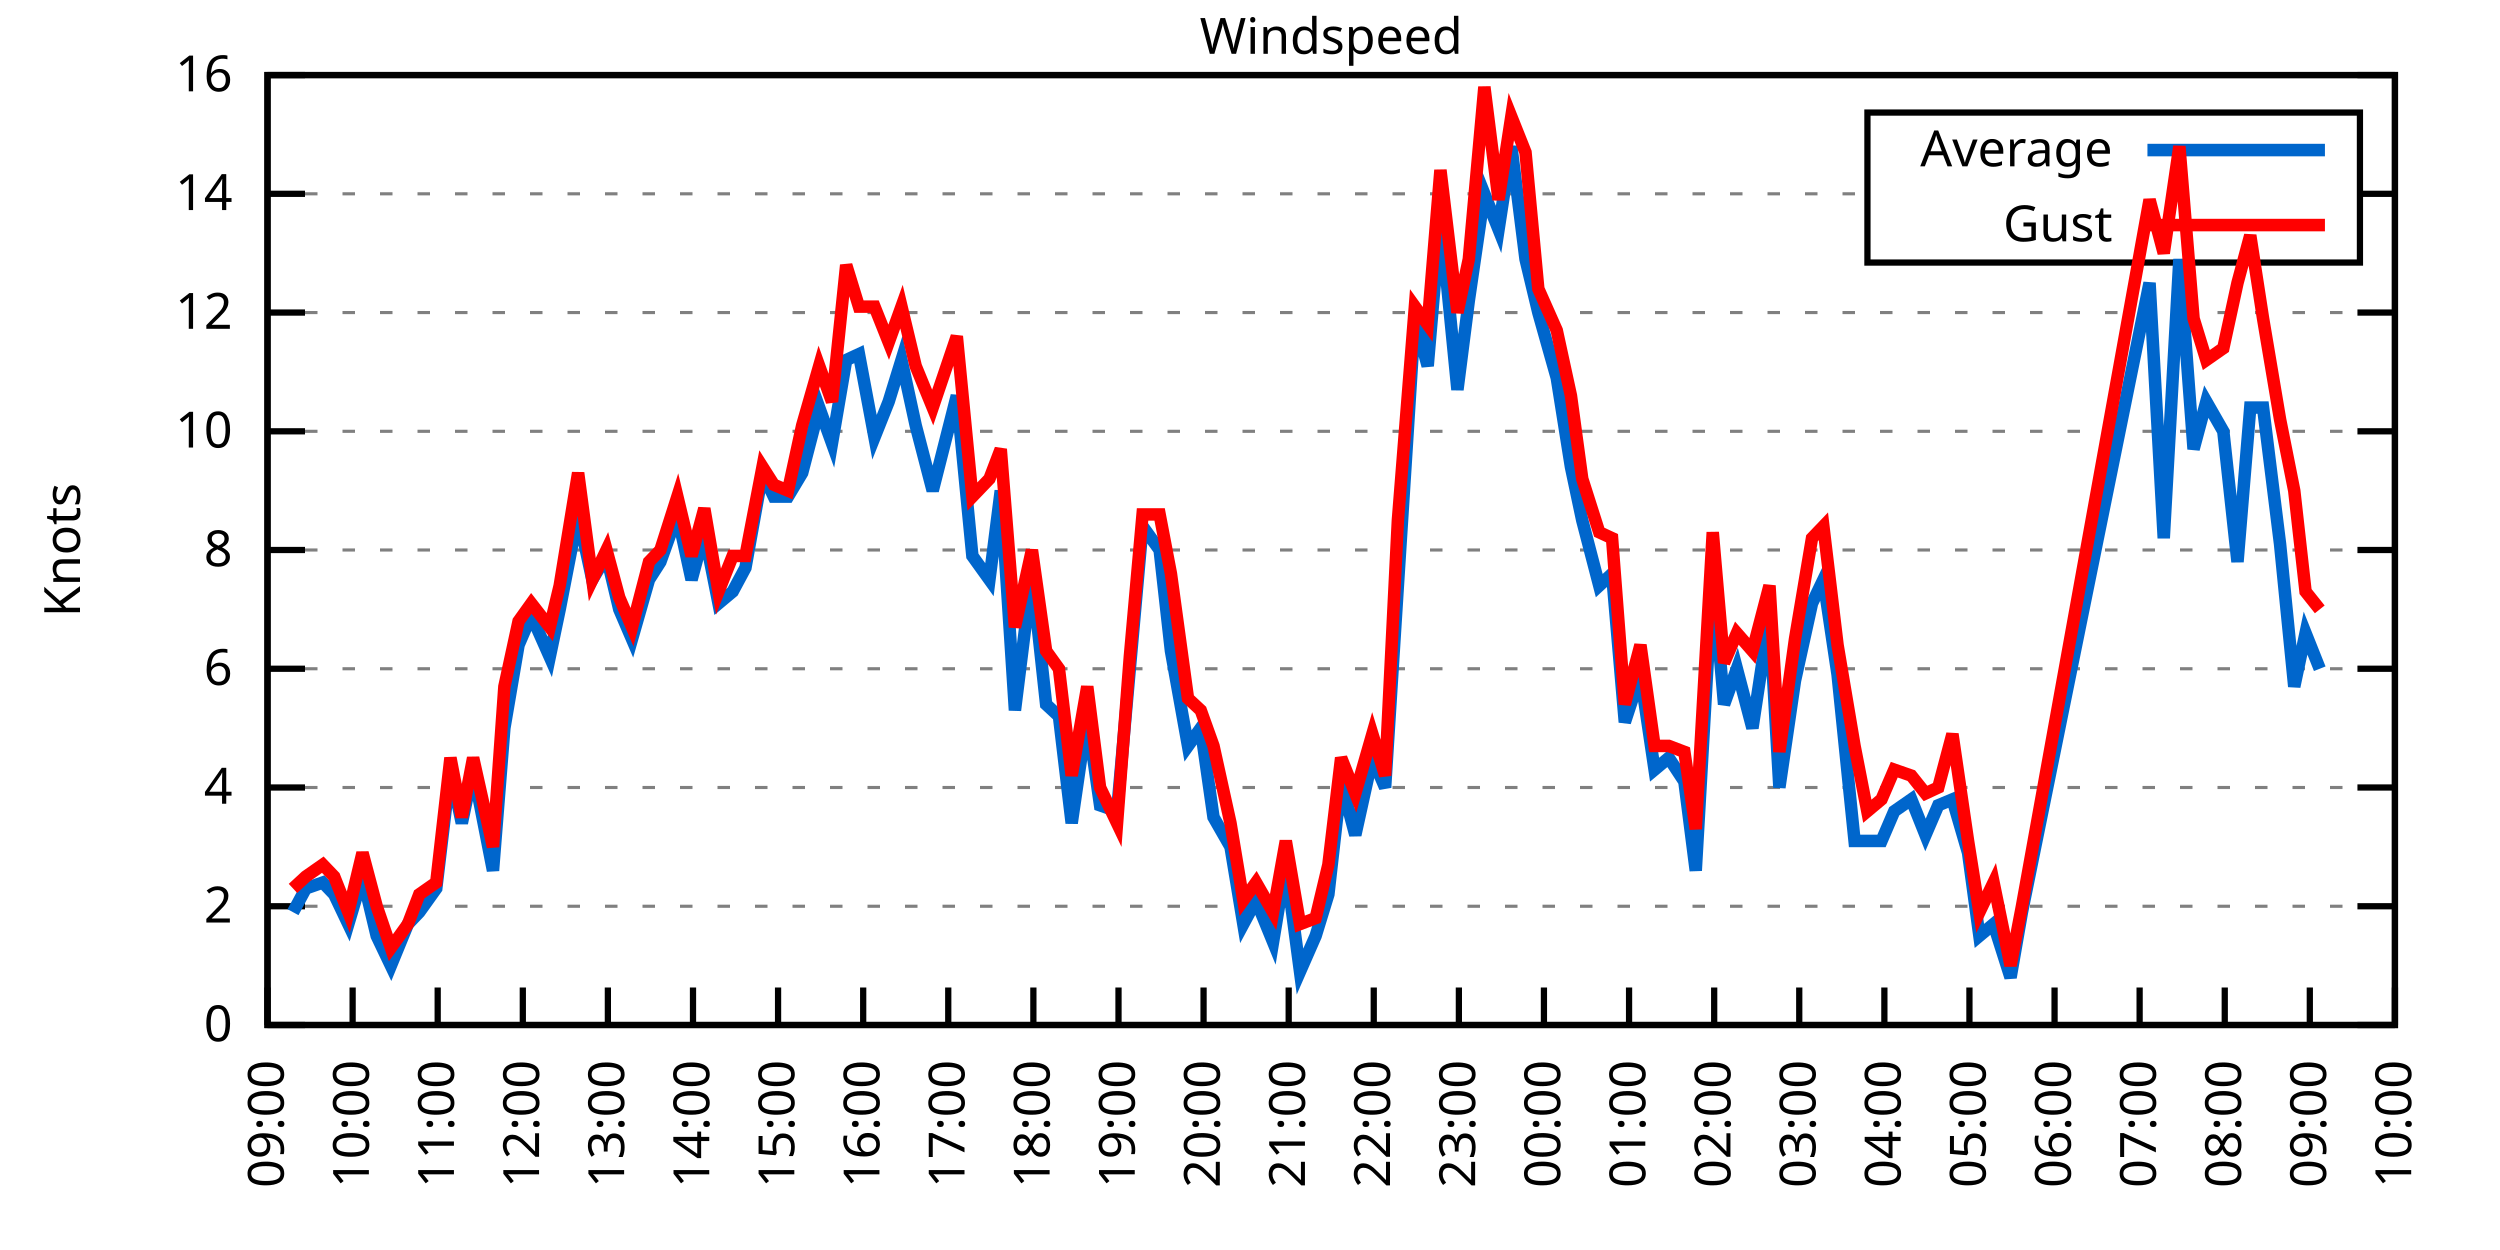
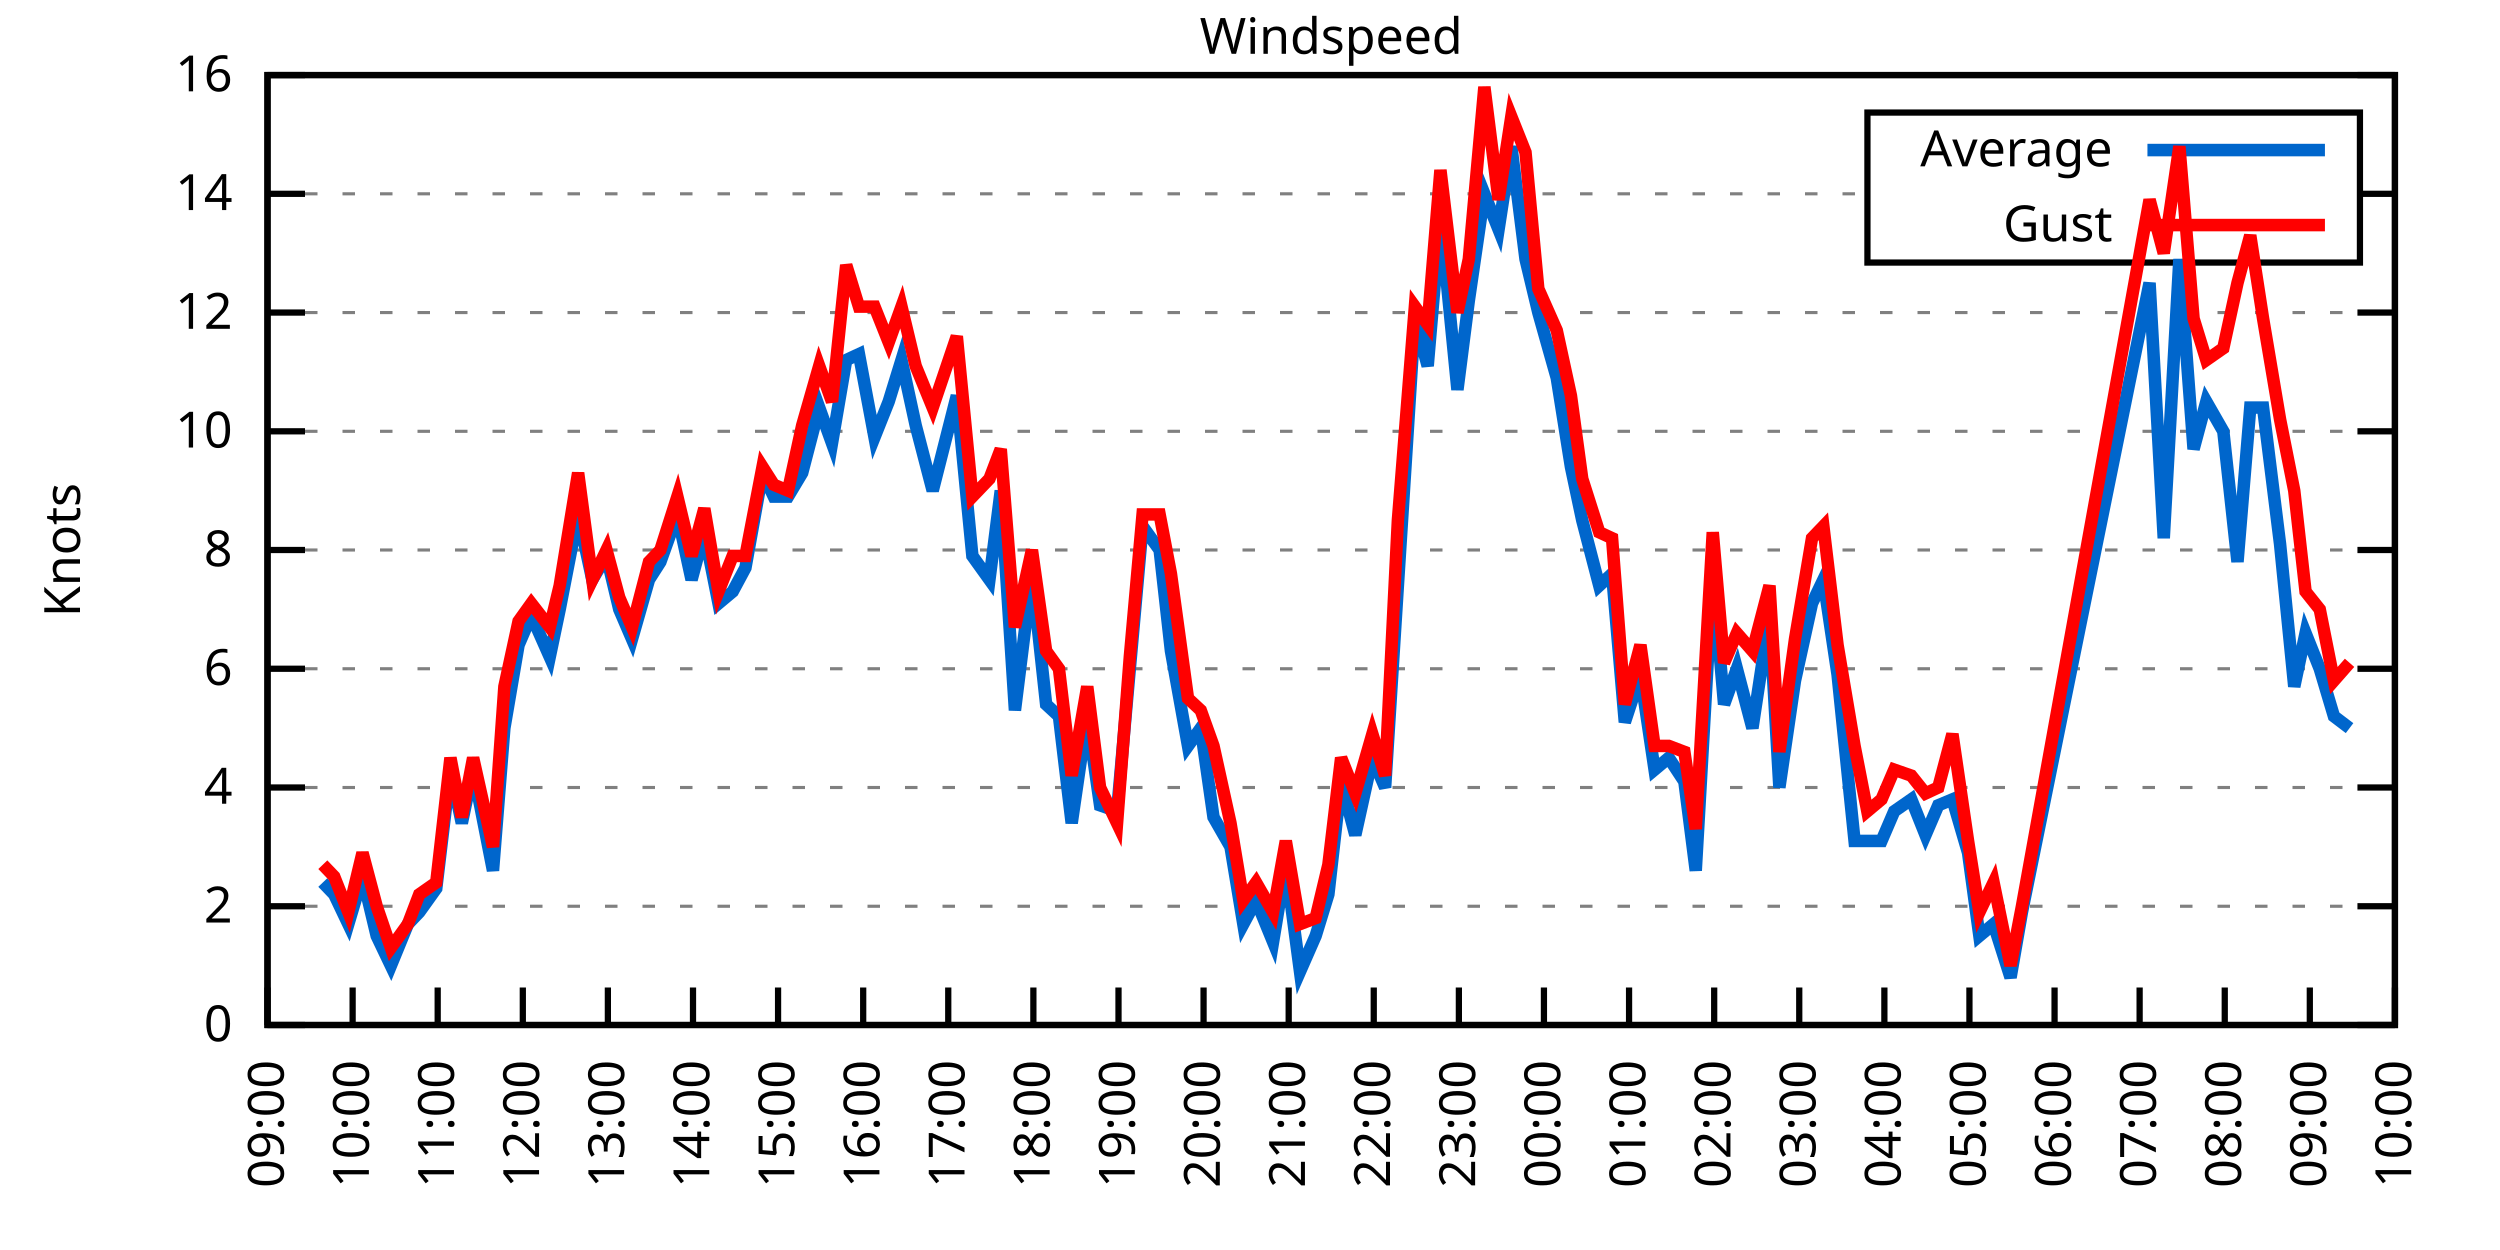
<svg xmlns="http://www.w3.org/2000/svg" xmlns:xlink="http://www.w3.org/1999/xlink" width="400" height="200" viewBox="0 0 400 200">
  <g id="gnuplot_canvas">
    <rect x="0" y="0" width="400" height="200" fill="none" />
    <defs>
      <circle id="gpDot" r="0.5" stroke-width="0.5" stroke="currentColor" />
      <path id="gpPt0" stroke-width="0.333" stroke="currentColor" d="M-1,0 h2 M0,-1 v2" />
      <path id="gpPt1" stroke-width="0.333" stroke="currentColor" d="M-1,-1 L1,1 M1,-1 L-1,1" />
      <path id="gpPt2" stroke-width="0.333" stroke="currentColor" d="M-1,0 L1,0 M0,-1 L0,1 M-1,-1 L1,1 M-1,1 L1,-1" />
      <rect id="gpPt3" stroke-width="0.333" stroke="currentColor" x="-1" y="-1" width="2" height="2" />
      <rect id="gpPt4" stroke-width="0.333" stroke="currentColor" fill="currentColor" x="-1" y="-1" width="2" height="2" />
      <circle id="gpPt5" stroke-width="0.333" stroke="currentColor" cx="0" cy="0" r="1" />
      <use xlink:href="#gpPt5" id="gpPt6" fill="currentColor" stroke="none" />
      <path id="gpPt7" stroke-width="0.333" stroke="currentColor" d="M0,-1.33 L-1.33,0.67 L1.33,0.67 z" />
      <use xlink:href="#gpPt7" id="gpPt8" fill="currentColor" stroke="none" />
      <use xlink:href="#gpPt7" id="gpPt9" stroke="currentColor" transform="rotate(180)" />
      <use xlink:href="#gpPt9" id="gpPt10" fill="currentColor" stroke="none" />
      <use xlink:href="#gpPt3" id="gpPt11" stroke="currentColor" transform="rotate(45)" />
      <use xlink:href="#gpPt11" id="gpPt12" fill="currentColor" stroke="none" />
      <path id="gpPt13" stroke-width="0.333" stroke="currentColor" d="M0,1.330 L1.265,0.411 L0.782,-1.067 L-0.782,-1.076 L-1.265,0.411 z" />
      <use xlink:href="#gpPt13" id="gpPt14" fill="currentColor" stroke="none" />
      <filter id="textbox" filterUnits="objectBoundingBox" x="0" y="0" height="1" width="1">
        <feFlood flood-color="white" flood-opacity="1" result="bgnd" />
        <feComposite in="SourceGraphic" in2="bgnd" operator="atop" />
      </filter>
      <filter id="greybox" filterUnits="objectBoundingBox" x="0" y="0" height="1" width="1">
        <feFlood flood-color="lightgrey" flood-opacity="1" result="grey" />
        <feComposite in="SourceGraphic" in2="grey" operator="atop" />
      </filter>
    </defs>
    <g fill="none" color="white" stroke="currentColor" stroke-width="1.00" stroke-linecap="butt" stroke-linejoin="miter">
</g>
    <g fill="none" color="black" stroke="currentColor" stroke-width="1.00" stroke-linecap="butt" stroke-linejoin="miter">
      <g stroke="none" shape-rendering="crispEdges">
        <polygon fill="rgb(255, 255, 255)" points="42.80,164.00 383.18,164.00 383.18,12.02 42.80,12.02 " />
      </g>
    </g>
    <g fill="none" color="black" stroke="currentColor" stroke-width="1.00" stroke-linecap="butt" stroke-linejoin="miter">
</g>
    <g fill="none" color="black" stroke="black" stroke-width="0.50" stroke-linecap="butt" stroke-linejoin="miter">
</g>
    <g fill="none" color="gray" stroke="currentColor" stroke-width="0.50" stroke-linecap="butt" stroke-linejoin="miter">
      <path stroke="gray" stroke-dasharray="2,4" class="gridline" d="M42.80,164.00 L383.19,164.00  " />
    </g>
    <g fill="none" color="gray" stroke="gray" stroke-width="1.00" stroke-linecap="butt" stroke-linejoin="miter">
</g>
    <g fill="none" color="black" stroke="currentColor" stroke-width="1.00" stroke-linecap="butt" stroke-linejoin="miter">
      <path stroke="black" d="M42.80,164.00 L48.80,164.00 M383.19,164.00 L377.19,164.00  " />
      <g transform="translate(37.20,166.60)" stroke="none" fill="black" font-family="Sans" font-size="8.00" text-anchor="end">
        <text>
          <tspan font-family="Sans"> 0</tspan>
        </text>
      </g>
    </g>
    <g fill="none" color="black" stroke="currentColor" stroke-width="1.00" stroke-linecap="butt" stroke-linejoin="miter">
</g>
    <g fill="none" color="black" stroke="black" stroke-width="0.50" stroke-linecap="butt" stroke-linejoin="miter">
</g>
    <g fill="none" color="gray" stroke="currentColor" stroke-width="0.50" stroke-linecap="butt" stroke-linejoin="miter">
      <path stroke="gray" stroke-dasharray="2,4" class="gridline" d="M42.80,145.00 L383.19,145.00  " />
    </g>
    <g fill="none" color="gray" stroke="gray" stroke-width="1.00" stroke-linecap="butt" stroke-linejoin="miter">
</g>
    <g fill="none" color="black" stroke="currentColor" stroke-width="1.00" stroke-linecap="butt" stroke-linejoin="miter">
      <path stroke="black" d="M42.80,145.00 L48.80,145.00 M383.19,145.00 L377.19,145.00  " />
      <g transform="translate(37.20,147.60)" stroke="none" fill="black" font-family="Sans" font-size="8.00" text-anchor="end">
        <text>
          <tspan font-family="Sans"> 2</tspan>
        </text>
      </g>
    </g>
    <g fill="none" color="black" stroke="currentColor" stroke-width="1.00" stroke-linecap="butt" stroke-linejoin="miter">
</g>
    <g fill="none" color="black" stroke="black" stroke-width="0.50" stroke-linecap="butt" stroke-linejoin="miter">
</g>
    <g fill="none" color="gray" stroke="currentColor" stroke-width="0.50" stroke-linecap="butt" stroke-linejoin="miter">
      <path stroke="gray" stroke-dasharray="2,4" class="gridline" d="M42.80,126.00 L383.19,126.00  " />
    </g>
    <g fill="none" color="gray" stroke="gray" stroke-width="1.00" stroke-linecap="butt" stroke-linejoin="miter">
</g>
    <g fill="none" color="black" stroke="currentColor" stroke-width="1.00" stroke-linecap="butt" stroke-linejoin="miter">
      <path stroke="black" d="M42.80,126.00 L48.80,126.00 M383.19,126.00 L377.19,126.00  " />
      <g transform="translate(37.20,128.60)" stroke="none" fill="black" font-family="Sans" font-size="8.00" text-anchor="end">
        <text>
          <tspan font-family="Sans"> 4</tspan>
        </text>
      </g>
    </g>
    <g fill="none" color="black" stroke="currentColor" stroke-width="1.00" stroke-linecap="butt" stroke-linejoin="miter">
</g>
    <g fill="none" color="black" stroke="black" stroke-width="0.50" stroke-linecap="butt" stroke-linejoin="miter">
</g>
    <g fill="none" color="gray" stroke="currentColor" stroke-width="0.50" stroke-linecap="butt" stroke-linejoin="miter">
      <path stroke="gray" stroke-dasharray="2,4" class="gridline" d="M42.80,107.00 L383.19,107.00  " />
    </g>
    <g fill="none" color="gray" stroke="gray" stroke-width="1.00" stroke-linecap="butt" stroke-linejoin="miter">
</g>
    <g fill="none" color="black" stroke="currentColor" stroke-width="1.00" stroke-linecap="butt" stroke-linejoin="miter">
      <path stroke="black" d="M42.80,107.00 L48.80,107.00 M383.19,107.00 L377.19,107.00  " />
      <g transform="translate(37.20,109.60)" stroke="none" fill="black" font-family="Sans" font-size="8.00" text-anchor="end">
        <text>
          <tspan font-family="Sans"> 6</tspan>
        </text>
      </g>
    </g>
    <g fill="none" color="black" stroke="currentColor" stroke-width="1.00" stroke-linecap="butt" stroke-linejoin="miter">
</g>
    <g fill="none" color="black" stroke="black" stroke-width="0.50" stroke-linecap="butt" stroke-linejoin="miter">
</g>
    <g fill="none" color="gray" stroke="currentColor" stroke-width="0.50" stroke-linecap="butt" stroke-linejoin="miter">
      <path stroke="gray" stroke-dasharray="2,4" class="gridline" d="M42.80,88.00 L383.19,88.00  " />
    </g>
    <g fill="none" color="gray" stroke="gray" stroke-width="1.00" stroke-linecap="butt" stroke-linejoin="miter">
</g>
    <g fill="none" color="black" stroke="currentColor" stroke-width="1.00" stroke-linecap="butt" stroke-linejoin="miter">
      <path stroke="black" d="M42.80,88.00 L48.80,88.00 M383.19,88.00 L377.19,88.00  " />
      <g transform="translate(37.20,90.60)" stroke="none" fill="black" font-family="Sans" font-size="8.00" text-anchor="end">
        <text>
          <tspan font-family="Sans"> 8</tspan>
        </text>
      </g>
    </g>
    <g fill="none" color="black" stroke="currentColor" stroke-width="1.00" stroke-linecap="butt" stroke-linejoin="miter">
</g>
    <g fill="none" color="black" stroke="black" stroke-width="0.50" stroke-linecap="butt" stroke-linejoin="miter">
</g>
    <g fill="none" color="gray" stroke="currentColor" stroke-width="0.50" stroke-linecap="butt" stroke-linejoin="miter">
      <path stroke="gray" stroke-dasharray="2,4" class="gridline" d="M42.80,69.01 L383.19,69.01  " />
    </g>
    <g fill="none" color="gray" stroke="gray" stroke-width="1.00" stroke-linecap="butt" stroke-linejoin="miter">
</g>
    <g fill="none" color="black" stroke="currentColor" stroke-width="1.00" stroke-linecap="butt" stroke-linejoin="miter">
      <path stroke="black" d="M42.80,69.01 L48.80,69.01 M383.19,69.01 L377.19,69.01  " />
      <g transform="translate(37.20,71.61)" stroke="none" fill="black" font-family="Sans" font-size="8.00" text-anchor="end">
        <text>
          <tspan font-family="Sans"> 10</tspan>
        </text>
      </g>
    </g>
    <g fill="none" color="black" stroke="currentColor" stroke-width="1.00" stroke-linecap="butt" stroke-linejoin="miter">
</g>
    <g fill="none" color="black" stroke="black" stroke-width="0.50" stroke-linecap="butt" stroke-linejoin="miter">
</g>
    <g fill="none" color="gray" stroke="currentColor" stroke-width="0.50" stroke-linecap="butt" stroke-linejoin="miter">
      <path stroke="gray" stroke-dasharray="2,4" class="gridline" d="M42.80,50.01 L383.19,50.01  " />
    </g>
    <g fill="none" color="gray" stroke="gray" stroke-width="1.00" stroke-linecap="butt" stroke-linejoin="miter">
</g>
    <g fill="none" color="black" stroke="currentColor" stroke-width="1.00" stroke-linecap="butt" stroke-linejoin="miter">
      <path stroke="black" d="M42.80,50.01 L48.80,50.01 M383.19,50.01 L377.19,50.01  " />
      <g transform="translate(37.20,52.61)" stroke="none" fill="black" font-family="Sans" font-size="8.00" text-anchor="end">
        <text>
          <tspan font-family="Sans"> 12</tspan>
        </text>
      </g>
    </g>
    <g fill="none" color="black" stroke="currentColor" stroke-width="1.00" stroke-linecap="butt" stroke-linejoin="miter">
</g>
    <g fill="none" color="black" stroke="black" stroke-width="0.50" stroke-linecap="butt" stroke-linejoin="miter">
</g>
    <g fill="none" color="gray" stroke="currentColor" stroke-width="0.50" stroke-linecap="butt" stroke-linejoin="miter">
      <path stroke="gray" stroke-dasharray="2,4" class="gridline" d="M42.80,31.01 L298.79,31.01 M377.59,31.01 L383.19,31.01  " />
    </g>
    <g fill="none" color="gray" stroke="gray" stroke-width="1.00" stroke-linecap="butt" stroke-linejoin="miter">
</g>
    <g fill="none" color="black" stroke="currentColor" stroke-width="1.00" stroke-linecap="butt" stroke-linejoin="miter">
      <path stroke="black" d="M42.80,31.01 L48.80,31.01 M383.19,31.01 L377.19,31.01  " />
      <g transform="translate(37.20,33.61)" stroke="none" fill="black" font-family="Sans" font-size="8.00" text-anchor="end">
        <text>
          <tspan font-family="Sans"> 14</tspan>
        </text>
      </g>
    </g>
    <g fill="none" color="black" stroke="currentColor" stroke-width="1.00" stroke-linecap="butt" stroke-linejoin="miter">
</g>
    <g fill="none" color="black" stroke="black" stroke-width="0.50" stroke-linecap="butt" stroke-linejoin="miter">
</g>
    <g fill="none" color="gray" stroke="currentColor" stroke-width="0.50" stroke-linecap="butt" stroke-linejoin="miter">
      <path stroke="gray" stroke-dasharray="2,4" class="gridline" d="M42.80,12.01 L383.19,12.01  " />
    </g>
    <g fill="none" color="gray" stroke="gray" stroke-width="1.00" stroke-linecap="butt" stroke-linejoin="miter">
</g>
    <g fill="none" color="black" stroke="currentColor" stroke-width="1.00" stroke-linecap="butt" stroke-linejoin="miter">
      <path stroke="black" d="M42.80,12.01 L48.80,12.01 M383.19,12.01 L377.19,12.01  " />
      <g transform="translate(37.20,14.61)" stroke="none" fill="black" font-family="Sans" font-size="8.00" text-anchor="end">
        <text>
          <tspan font-family="Sans"> 16</tspan>
        </text>
      </g>
    </g>
    <g fill="none" color="black" stroke="currentColor" stroke-width="1.00" stroke-linecap="butt" stroke-linejoin="miter">
      <path stroke="black" d="M42.80,164.00 L42.80,158.00  " />
      <g transform="translate(45.40,169.60) rotate(270.00)" stroke="none" fill="black" font-family="Sans" font-size="8.00" text-anchor="end">
        <text>
          <tspan font-family="Sans">09:00</tspan>
        </text>
      </g>
    </g>
    <g fill="none" color="black" stroke="currentColor" stroke-width="1.00" stroke-linecap="butt" stroke-linejoin="miter">
      <path stroke="black" d="M56.42,164.00 L56.42,158.00  " />
      <g transform="translate(59.02,169.60) rotate(270.00)" stroke="none" fill="black" font-family="Sans" font-size="8.00" text-anchor="end">
        <text>
          <tspan font-family="Sans">10:00</tspan>
        </text>
      </g>
    </g>
    <g fill="none" color="black" stroke="currentColor" stroke-width="1.00" stroke-linecap="butt" stroke-linejoin="miter">
      <path stroke="black" d="M70.03,164.00 L70.03,158.00  " />
      <g transform="translate(72.63,169.60) rotate(270.00)" stroke="none" fill="black" font-family="Sans" font-size="8.00" text-anchor="end">
        <text>
          <tspan font-family="Sans">11:00</tspan>
        </text>
      </g>
    </g>
    <g fill="none" color="black" stroke="currentColor" stroke-width="1.00" stroke-linecap="butt" stroke-linejoin="miter">
      <path stroke="black" d="M83.65,164.00 L83.65,158.00  " />
      <g transform="translate(86.25,169.60) rotate(270.00)" stroke="none" fill="black" font-family="Sans" font-size="8.00" text-anchor="end">
        <text>
          <tspan font-family="Sans">12:00</tspan>
        </text>
      </g>
    </g>
    <g fill="none" color="black" stroke="currentColor" stroke-width="1.00" stroke-linecap="butt" stroke-linejoin="miter">
      <path stroke="black" d="M97.26,164.00 L97.26,158.00  " />
      <g transform="translate(99.86,169.60) rotate(270.00)" stroke="none" fill="black" font-family="Sans" font-size="8.00" text-anchor="end">
        <text>
          <tspan font-family="Sans">13:00</tspan>
        </text>
      </g>
    </g>
    <g fill="none" color="black" stroke="currentColor" stroke-width="1.00" stroke-linecap="butt" stroke-linejoin="miter">
      <path stroke="black" d="M110.88,164.00 L110.88,158.00  " />
      <g transform="translate(113.48,169.60) rotate(270.00)" stroke="none" fill="black" font-family="Sans" font-size="8.00" text-anchor="end">
        <text>
          <tspan font-family="Sans">14:00</tspan>
        </text>
      </g>
    </g>
    <g fill="none" color="black" stroke="currentColor" stroke-width="1.00" stroke-linecap="butt" stroke-linejoin="miter">
      <path stroke="black" d="M124.49,164.00 L124.49,158.00  " />
      <g transform="translate(127.09,169.60) rotate(270.00)" stroke="none" fill="black" font-family="Sans" font-size="8.00" text-anchor="end">
        <text>
          <tspan font-family="Sans">15:00</tspan>
        </text>
      </g>
    </g>
    <g fill="none" color="black" stroke="currentColor" stroke-width="1.00" stroke-linecap="butt" stroke-linejoin="miter">
      <path stroke="black" d="M138.11,164.00 L138.11,158.00  " />
      <g transform="translate(140.71,169.60) rotate(270.00)" stroke="none" fill="black" font-family="Sans" font-size="8.00" text-anchor="end">
        <text>
          <tspan font-family="Sans">16:00</tspan>
        </text>
      </g>
    </g>
    <g fill="none" color="black" stroke="currentColor" stroke-width="1.00" stroke-linecap="butt" stroke-linejoin="miter">
      <path stroke="black" d="M151.72,164.00 L151.72,158.00  " />
      <g transform="translate(154.32,169.60) rotate(270.00)" stroke="none" fill="black" font-family="Sans" font-size="8.00" text-anchor="end">
        <text>
          <tspan font-family="Sans">17:00</tspan>
        </text>
      </g>
    </g>
    <g fill="none" color="black" stroke="currentColor" stroke-width="1.00" stroke-linecap="butt" stroke-linejoin="miter">
      <path stroke="black" d="M165.34,164.00 L165.34,158.00  " />
      <g transform="translate(167.94,169.60) rotate(270.00)" stroke="none" fill="black" font-family="Sans" font-size="8.00" text-anchor="end">
        <text>
          <tspan font-family="Sans">18:00</tspan>
        </text>
      </g>
    </g>
    <g fill="none" color="black" stroke="currentColor" stroke-width="1.00" stroke-linecap="butt" stroke-linejoin="miter">
      <path stroke="black" d="M178.96,164.00 L178.96,158.00  " />
      <g transform="translate(181.56,169.60) rotate(270.00)" stroke="none" fill="black" font-family="Sans" font-size="8.00" text-anchor="end">
        <text>
          <tspan font-family="Sans">19:00</tspan>
        </text>
      </g>
    </g>
    <g fill="none" color="black" stroke="currentColor" stroke-width="1.00" stroke-linecap="butt" stroke-linejoin="miter">
      <path stroke="black" d="M192.57,164.00 L192.57,158.00  " />
      <g transform="translate(195.17,169.60) rotate(270.00)" stroke="none" fill="black" font-family="Sans" font-size="8.00" text-anchor="end">
        <text>
          <tspan font-family="Sans">20:00</tspan>
        </text>
      </g>
    </g>
    <g fill="none" color="black" stroke="currentColor" stroke-width="1.00" stroke-linecap="butt" stroke-linejoin="miter">
      <path stroke="black" d="M206.19,164.00 L206.19,158.00  " />
      <g transform="translate(208.79,169.60) rotate(270.00)" stroke="none" fill="black" font-family="Sans" font-size="8.00" text-anchor="end">
        <text>
          <tspan font-family="Sans">21:00</tspan>
        </text>
      </g>
    </g>
    <g fill="none" color="black" stroke="currentColor" stroke-width="1.00" stroke-linecap="butt" stroke-linejoin="miter">
      <path stroke="black" d="M219.80,164.00 L219.80,158.00  " />
      <g transform="translate(222.40,169.60) rotate(270.00)" stroke="none" fill="black" font-family="Sans" font-size="8.00" text-anchor="end">
        <text>
          <tspan font-family="Sans">22:00</tspan>
        </text>
      </g>
    </g>
    <g fill="none" color="black" stroke="currentColor" stroke-width="1.00" stroke-linecap="butt" stroke-linejoin="miter">
      <path stroke="black" d="M233.42,164.00 L233.42,158.00  " />
      <g transform="translate(236.02,169.60) rotate(270.00)" stroke="none" fill="black" font-family="Sans" font-size="8.00" text-anchor="end">
        <text>
          <tspan font-family="Sans">23:00</tspan>
        </text>
      </g>
    </g>
    <g fill="none" color="black" stroke="currentColor" stroke-width="1.00" stroke-linecap="butt" stroke-linejoin="miter">
      <path stroke="black" d="M247.03,164.00 L247.03,158.00  " />
      <g transform="translate(249.63,169.60) rotate(270.00)" stroke="none" fill="black" font-family="Sans" font-size="8.00" text-anchor="end">
        <text>
          <tspan font-family="Sans">00:00</tspan>
        </text>
      </g>
    </g>
    <g fill="none" color="black" stroke="currentColor" stroke-width="1.00" stroke-linecap="butt" stroke-linejoin="miter">
      <path stroke="black" d="M260.65,164.00 L260.65,158.00  " />
      <g transform="translate(263.25,169.60) rotate(270.00)" stroke="none" fill="black" font-family="Sans" font-size="8.00" text-anchor="end">
        <text>
          <tspan font-family="Sans">01:00</tspan>
        </text>
      </g>
    </g>
    <g fill="none" color="black" stroke="currentColor" stroke-width="1.00" stroke-linecap="butt" stroke-linejoin="miter">
      <path stroke="black" d="M274.27,164.00 L274.27,158.00  " />
      <g transform="translate(276.87,169.60) rotate(270.00)" stroke="none" fill="black" font-family="Sans" font-size="8.00" text-anchor="end">
        <text>
          <tspan font-family="Sans">02:00</tspan>
        </text>
      </g>
    </g>
    <g fill="none" color="black" stroke="currentColor" stroke-width="1.00" stroke-linecap="butt" stroke-linejoin="miter">
      <path stroke="black" d="M287.88,164.00 L287.88,158.00  " />
      <g transform="translate(290.48,169.60) rotate(270.00)" stroke="none" fill="black" font-family="Sans" font-size="8.00" text-anchor="end">
        <text>
          <tspan font-family="Sans">03:00</tspan>
        </text>
      </g>
    </g>
    <g fill="none" color="black" stroke="currentColor" stroke-width="1.00" stroke-linecap="butt" stroke-linejoin="miter">
      <path stroke="black" d="M301.50,164.00 L301.50,158.00  " />
      <g transform="translate(304.10,169.60) rotate(270.00)" stroke="none" fill="black" font-family="Sans" font-size="8.00" text-anchor="end">
        <text>
          <tspan font-family="Sans">04:00</tspan>
        </text>
      </g>
    </g>
    <g fill="none" color="black" stroke="currentColor" stroke-width="1.00" stroke-linecap="butt" stroke-linejoin="miter">
      <path stroke="black" d="M315.11,164.00 L315.11,158.00  " />
      <g transform="translate(317.71,169.60) rotate(270.00)" stroke="none" fill="black" font-family="Sans" font-size="8.00" text-anchor="end">
        <text>
          <tspan font-family="Sans">05:00</tspan>
        </text>
      </g>
    </g>
    <g fill="none" color="black" stroke="currentColor" stroke-width="1.00" stroke-linecap="butt" stroke-linejoin="miter">
      <path stroke="black" d="M328.73,164.00 L328.73,158.00  " />
      <g transform="translate(331.33,169.60) rotate(270.00)" stroke="none" fill="black" font-family="Sans" font-size="8.00" text-anchor="end">
        <text>
          <tspan font-family="Sans">06:00</tspan>
        </text>
      </g>
    </g>
    <g fill="none" color="black" stroke="currentColor" stroke-width="1.00" stroke-linecap="butt" stroke-linejoin="miter">
      <path stroke="black" d="M342.34,164.00 L342.34,158.00  " />
      <g transform="translate(344.94,169.60) rotate(270.00)" stroke="none" fill="black" font-family="Sans" font-size="8.00" text-anchor="end">
        <text>
          <tspan font-family="Sans">07:00</tspan>
        </text>
      </g>
    </g>
    <g fill="none" color="black" stroke="currentColor" stroke-width="1.00" stroke-linecap="butt" stroke-linejoin="miter">
      <path stroke="black" d="M355.96,164.00 L355.96,158.00  " />
      <g transform="translate(358.56,169.60) rotate(270.00)" stroke="none" fill="black" font-family="Sans" font-size="8.00" text-anchor="end">
        <text>
          <tspan font-family="Sans">08:00</tspan>
        </text>
      </g>
    </g>
    <g fill="none" color="black" stroke="currentColor" stroke-width="1.00" stroke-linecap="butt" stroke-linejoin="miter">
      <path stroke="black" d="M369.57,164.00 L369.57,158.00  " />
      <g transform="translate(372.17,169.60) rotate(270.00)" stroke="none" fill="black" font-family="Sans" font-size="8.00" text-anchor="end">
        <text>
          <tspan font-family="Sans">09:00</tspan>
        </text>
      </g>
    </g>
    <g fill="none" color="black" stroke="currentColor" stroke-width="1.00" stroke-linecap="butt" stroke-linejoin="miter">
      <path stroke="black" d="M383.19,164.00 L383.19,158.00  " />
      <g transform="translate(385.79,169.60) rotate(270.00)" stroke="none" fill="black" font-family="Sans" font-size="8.00" text-anchor="end">
        <text>
          <tspan font-family="Sans">10:00</tspan>
        </text>
      </g>
    </g>
    <g fill="none" color="black" stroke="currentColor" stroke-width="1.00" stroke-linecap="butt" stroke-linejoin="miter">
</g>
    <g fill="none" color="black" stroke="currentColor" stroke-width="1.00" stroke-linecap="butt" stroke-linejoin="miter">
      <path stroke="black" d="M42.80,12.01 L42.80,164.00 L383.19,164.00 L383.19,12.01 L42.80,12.01 Z  " />
    </g>
    <g fill="none" color="black" stroke="currentColor" stroke-width="1.00" stroke-linecap="butt" stroke-linejoin="miter">
</g>
    <g fill="none" color="black" stroke="currentColor" stroke-width="1.00" stroke-linecap="butt" stroke-linejoin="miter">
      <path stroke="black" d="M298.79,42.01 L298.79,18.01 L377.59,18.01 L377.59,42.01 L298.79,42.01 Z  " />
    </g>
    <g id="Windspeed_plot_1">
      <g fill="none" color="white" stroke="black" stroke-width="2.00" stroke-linecap="butt" stroke-linejoin="miter">
</g>
      <g fill="none" color="black" stroke="currentColor" stroke-width="2.00" stroke-linecap="butt" stroke-linejoin="miter">
        <g transform="translate(337.99,26.61)" stroke="none" fill="black" font-family="Sans" font-size="8.00" text-anchor="end">
          <text>
            <tspan font-family="Sans">Average</tspan>
          </text>
        </g>
      </g>
      <g fill="none" color="black" stroke="currentColor" stroke-width="2.00" stroke-linecap="butt" stroke-linejoin="miter">
-         <path stroke="rgb(  0, 102, 204)" d="M343.59,24.01 L371.99,24.01 M46.88,145.95 L48.93,142.15 L51.65,141.20 L53.47,143.10 L55.73,147.85 L58.00,140.25   L60.27,149.75 L62.54,154.50 L65.27,147.85 L67.08,145.95 L69.80,142.15 L72.07,123.15 L73.89,131.70 L75.70,123.15   L78.88,139.30 L80.70,116.50 L82.97,103.20 L85.01,98.45 L87.96,105.10 L89.55,97.50 L92.50,82.31 L94.77,92.75   L97.04,88.95 L99.08,97.50 L101.12,102.25 L103.84,92.75 L105.66,89.90 L108.38,82.31 L110.65,92.75 L112.69,85.16   L114.96,96.55 L117.23,94.65 L119.27,90.85 L122.00,75.66 L123.81,79.46 L126.08,79.46 L128.35,75.66 L131.07,65.21   L133.12,70.91 L135.39,57.61 L137.43,56.66 L139.92,69.96 L142.19,64.26 L144.24,57.61 L146.51,68.06 L149.23,78.51   L153.09,63.31 L155.58,88.95 L158.31,92.75 L160.12,78.51 L162.39,113.65 L165.11,91.80 L167.38,112.70 L169.43,114.60   L171.47,131.70 L173.96,114.60 L176.01,128.85 L178.73,129.80 L180.77,107.00 L182.81,84.21 L185.54,88.00 L187.35,104.15   L190.08,119.35 L192.12,116.50 L194.16,130.75 L196.88,135.50 L198.93,147.85 L200.97,144.05 L203.69,150.70 L205.73,138.35   L208.00,155.45 L210.50,149.75 L212.54,143.10 L214.58,125.05 L216.85,133.60 L219.58,121.25 L221.62,126.00 L223.66,93.70   L226.38,50.96 L228.43,58.56 L230.47,34.81 L233.19,62.36 L235.01,48.11 L237.50,31.01 L239.77,36.71 L241.81,23.41   L244.08,41.46 L246.13,50.01 L249.08,60.46 L251.35,74.71 L253.16,83.26 L255.88,93.70 L257.93,91.80 L259.97,115.55   L262.47,107.95 L264.73,123.15 L267.00,121.25 L269.50,125.05 L271.32,139.30 L274.04,91.80 L275.85,112.70 L277.90,107.00   L280.39,116.50 L283.12,98.45 L284.70,126.00 L287.20,108.90 L289.92,96.55 L291.74,92.75 L294.01,107.95 L296.73,134.55   L298.77,134.55 L301.04,134.55 L303.08,129.80 L305.81,127.90 L308.08,133.60 L310.12,128.85 L312.39,127.90 L314.89,136.45   L316.70,149.75 L318.97,147.85 L321.69,156.40 L323.51,145.95 L343.93,45.26 L346.20,86.11 L348.70,41.46 L350.97,71.86   L353.01,64.26 L355.73,69.01 L358.00,89.90 L360.04,65.21 L362.09,65.21 L364.81,87.06 L367.08,109.85 L368.89,101.30   L371.16,107.00  " />
+         <path stroke="rgb(  0, 102, 204)" d="M343.59,24.01 L371.99,24.01 M51.65,141.20 L53.47,143.10 L55.73,147.85 L58.00,140.25 L60.27,149.75 L62.54,154.50   L65.27,147.85 L67.08,145.95 L69.80,142.15 L72.07,123.15 L73.89,131.70 L75.70,123.15 L78.88,139.30 L80.70,116.50   L82.97,103.20 L85.01,98.45 L87.96,105.10 L89.55,97.50 L92.50,82.31 L94.77,92.75 L97.04,88.95 L99.08,97.50   L101.12,102.25 L103.84,92.75 L105.66,89.90 L108.38,82.31 L110.65,92.75 L112.69,85.16 L114.96,96.55 L117.23,94.65   L119.27,90.85 L122.00,75.66 L123.81,79.46 L126.08,79.46 L128.35,75.66 L131.07,65.21 L133.12,70.91 L135.39,57.61   L137.43,56.66 L139.92,69.96 L142.19,64.26 L144.24,57.61 L146.51,68.06 L149.23,78.51 L153.09,63.31 L155.58,88.95   L158.31,92.75 L160.12,78.51 L162.39,113.65 L165.11,91.80 L167.38,112.70 L169.43,114.60 L171.47,131.70 L173.96,114.60   L176.01,128.85 L178.73,129.80 L180.77,107.00 L182.81,84.21 L185.54,88.00 L187.35,104.15 L190.08,119.35 L192.12,116.50   L194.16,130.75 L196.88,135.50 L198.93,147.85 L200.97,144.05 L203.69,150.70 L205.73,138.35 L208.00,155.45 L210.50,149.75   L212.54,143.10 L214.58,125.05 L216.85,133.60 L219.58,121.25 L221.62,126.00 L223.66,93.70 L226.38,50.96 L228.43,58.56   L230.47,34.81 L233.19,62.36 L235.01,48.11 L237.50,31.01 L239.77,36.71 L241.81,23.41 L244.08,41.46 L246.13,50.01   L249.08,60.46 L251.35,74.71 L253.16,83.26 L255.88,93.70 L257.93,91.80 L259.97,115.55 L262.47,107.95 L264.73,123.15   L267.00,121.25 L269.50,125.05 L271.32,139.30 L274.04,91.80 L275.85,112.70 L277.90,107.00 L280.39,116.50 L283.12,98.45   L284.70,126.00 L287.20,108.90 L289.92,96.55 L291.74,92.75 L294.01,107.95 L296.73,134.55 L298.77,134.55 L301.04,134.55   L303.08,129.80 L305.81,127.90 L308.08,133.60 L310.12,128.85 L312.39,127.90 L314.89,136.45 L316.70,149.75 L318.97,147.85   L321.69,156.40 L323.51,145.95 L343.93,45.26 L346.20,86.11 L348.70,41.46 L350.97,71.86 L353.01,64.26 L355.73,69.01   L358.00,89.90 L360.04,65.21 L362.09,65.21 L364.81,87.06 L367.08,109.85 L368.89,101.30 L371.16,107.00 L373.43,114.60   L375.93,116.50  " />
      </g>
    </g>
    <g id="Windspeed_plot_2">
      <g fill="none" color="black" stroke="currentColor" stroke-width="2.00" stroke-linecap="butt" stroke-linejoin="miter">
        <g transform="translate(337.99,38.61)" stroke="none" fill="black" font-family="Sans" font-size="8.00" text-anchor="end">
          <text>
            <tspan font-family="Sans">Gust</tspan>
          </text>
        </g>
      </g>
      <g fill="none" color="black" stroke="currentColor" stroke-width="2.00" stroke-linecap="butt" stroke-linejoin="miter">
-         <path stroke="rgb(255,   0,   0)" d="M343.59,36.01 L371.99,36.01 M46.88,142.15 L48.93,140.25 L51.65,138.35 L53.47,140.25 L55.73,145.95 L58.00,136.45   L60.27,145.00 L62.54,151.65 L65.27,147.85 L67.08,143.10 L69.80,141.20 L72.07,121.25 L73.89,130.75 L75.70,121.25   L78.88,135.50 L80.70,109.85 L82.97,99.40 L85.01,96.55 L87.96,100.35 L89.55,93.70 L92.50,75.66 L94.77,92.75   L97.04,88.00 L99.08,95.60 L101.12,100.35 L103.84,89.90 L105.66,88.00 L108.38,79.46 L110.65,88.95 L112.69,81.36   L114.96,94.65 L117.23,88.95 L119.27,88.95 L122.00,74.71 L123.81,77.56 L126.08,78.51 L128.35,68.06 L131.07,58.56   L133.12,64.26 L135.39,42.41 L137.43,49.06 L139.92,49.06 L142.19,54.76 L144.24,49.06 L146.51,58.56 L149.23,65.21   L153.09,53.81 L155.58,79.46 L158.31,76.61 L160.12,71.86 L162.39,100.35 L165.11,88.00 L167.38,104.15 L169.43,107.00   L171.47,124.10 L173.96,109.85 L176.01,126.00 L178.73,131.70 L180.77,105.10 L182.81,82.31 L185.54,82.31 L187.35,91.80   L190.08,111.75 L192.12,113.65 L194.16,119.35 L196.88,131.70 L198.93,144.05 L200.97,141.20 L203.69,145.95 L205.73,134.55   L208.00,147.85 L210.50,146.90 L212.54,138.35 L214.58,121.25 L216.85,126.95 L219.58,117.45 L221.62,124.10 L223.66,83.26   L226.38,49.06 L228.43,51.91 L230.47,27.21 L233.19,50.01 L235.01,41.46 L237.50,13.91 L239.77,31.96 L241.81,18.66   L244.08,24.36 L246.13,46.21 L249.08,52.86 L251.35,63.31 L253.16,76.61 L255.88,85.16 L257.93,86.11 L259.97,112.70   L262.47,103.20 L264.73,119.35 L267.00,119.35 L269.50,120.30 L271.32,132.65 L274.04,85.16 L275.85,106.05 L277.90,101.30   L280.39,104.15 L283.12,93.70 L284.70,120.30 L287.20,102.25 L289.92,86.11 L291.74,84.21 L294.01,103.20 L296.73,119.35   L298.77,129.80 L301.04,127.90 L303.08,123.15 L305.81,124.10 L308.08,126.95 L310.12,126.00 L312.39,117.45 L314.89,134.55   L316.70,145.95 L318.97,141.20 L321.69,154.50 L323.51,145.00 L343.93,31.96 L346.20,40.51 L348.70,23.41 L350.97,50.96   L353.01,57.61 L355.73,55.71 L358.00,45.26 L360.04,37.66 L362.09,50.96 L364.81,67.11 L367.08,78.51 L368.89,94.65   L371.16,97.50  " />
+         <path stroke="rgb(255,   0,   0)" d="M343.59,36.01 L371.99,36.01 M51.65,138.35 L53.47,140.25 L55.73,145.95 L58.00,136.45 L60.27,145.00 L62.54,151.65   L65.27,147.85 L67.08,143.10 L69.80,141.20 L72.07,121.25 L73.89,130.75 L75.70,121.25 L78.88,135.50 L80.70,109.85   L82.97,99.40 L85.01,96.55 L87.96,100.35 L89.55,93.70 L92.50,75.66 L94.77,92.75 L97.04,88.00 L99.08,95.60   L101.12,100.35 L103.84,89.90 L105.66,88.00 L108.38,79.46 L110.65,88.95 L112.69,81.36 L114.96,94.65 L117.23,88.95   L119.27,88.95 L122.00,74.71 L123.81,77.56 L126.08,78.51 L128.35,68.06 L131.07,58.56 L133.12,64.26 L135.39,42.41   L137.43,49.06 L139.92,49.06 L142.19,54.76 L144.24,49.06 L146.51,58.56 L149.23,65.21 L153.09,53.81 L155.58,79.46   L158.31,76.61 L160.12,71.86 L162.39,100.35 L165.11,88.00 L167.38,104.15 L169.43,107.00 L171.47,124.10 L173.96,109.85   L176.01,126.00 L178.73,131.70 L180.77,105.10 L182.81,82.31 L185.54,82.31 L187.35,91.80 L190.08,111.75 L192.12,113.65   L194.16,119.35 L196.88,131.70 L198.93,144.05 L200.97,141.20 L203.69,145.95 L205.73,134.55 L208.00,147.85 L210.50,146.90   L212.54,138.35 L214.58,121.25 L216.85,126.95 L219.58,117.45 L221.62,124.10 L223.66,83.26 L226.38,49.06 L228.43,51.91   L230.47,27.21 L233.19,50.01 L235.01,41.46 L237.50,13.91 L239.77,31.96 L241.81,18.66 L244.08,24.36 L246.13,46.21   L249.08,52.86 L251.35,63.31 L253.16,76.61 L255.88,85.16 L257.93,86.11 L259.97,112.70 L262.47,103.20 L264.73,119.35   L267.00,119.35 L269.50,120.30 L271.32,132.65 L274.04,85.16 L275.85,106.05 L277.90,101.30 L280.39,104.15 L283.12,93.70   L284.70,120.30 L287.20,102.25 L289.92,86.11 L291.74,84.21 L294.01,103.20 L296.73,119.35 L298.77,129.80 L301.04,127.90   L303.08,123.15 L305.81,124.10 L308.08,126.95 L310.12,126.00 L312.39,117.45 L314.89,134.55 L316.70,145.95 L318.97,141.20   L321.69,154.50 L323.51,145.00 L343.93,31.96 L346.20,40.51 L348.70,23.41 L350.97,50.96 L353.01,57.61 L355.73,55.71   L358.00,45.26 L360.04,37.66 L362.09,50.96 L364.81,67.11 L367.08,78.51 L368.89,94.65 L371.16,97.50 L373.43,108.90   L375.93,106.05  " />
      </g>
    </g>
    <g fill="none" color="black" stroke="currentColor" stroke-width="2.00" stroke-linecap="butt" stroke-linejoin="miter">
</g>
    <g fill="none" color="black" stroke="black" stroke-width="1.00" stroke-linecap="butt" stroke-linejoin="miter">
</g>
    <g fill="none" color="black" stroke="currentColor" stroke-width="1.00" stroke-linecap="butt" stroke-linejoin="miter">
      <path stroke="black" d="M42.80,12.01 L42.80,164.00 L383.19,164.00 L383.19,12.01 L42.80,12.01 Z  " />
      <g transform="translate(12.80,88.01) rotate(270.00)" stroke="none" fill="black" font-family="Sans" font-size="8.00" text-anchor="middle">
        <text>
          <tspan font-family="Sans">Knots</tspan>
        </text>
      </g>
    </g>
    <g fill="none" color="black" stroke="currentColor" stroke-width="1.00" stroke-linecap="butt" stroke-linejoin="miter">
</g>
    <g fill="none" color="black" stroke="currentColor" stroke-width="1.00" stroke-linecap="butt" stroke-linejoin="miter">
      <g transform="translate(212.99,8.61)" stroke="none" fill="black" font-family="Sans" font-size="8.00" text-anchor="middle">
        <text>
          <tspan font-family="Sans">Windspeed</tspan>
        </text>
      </g>
    </g>
    <g fill="none" color="black" stroke="currentColor" stroke-width="1.00" stroke-linecap="butt" stroke-linejoin="miter">
</g>
  </g>
</svg>
